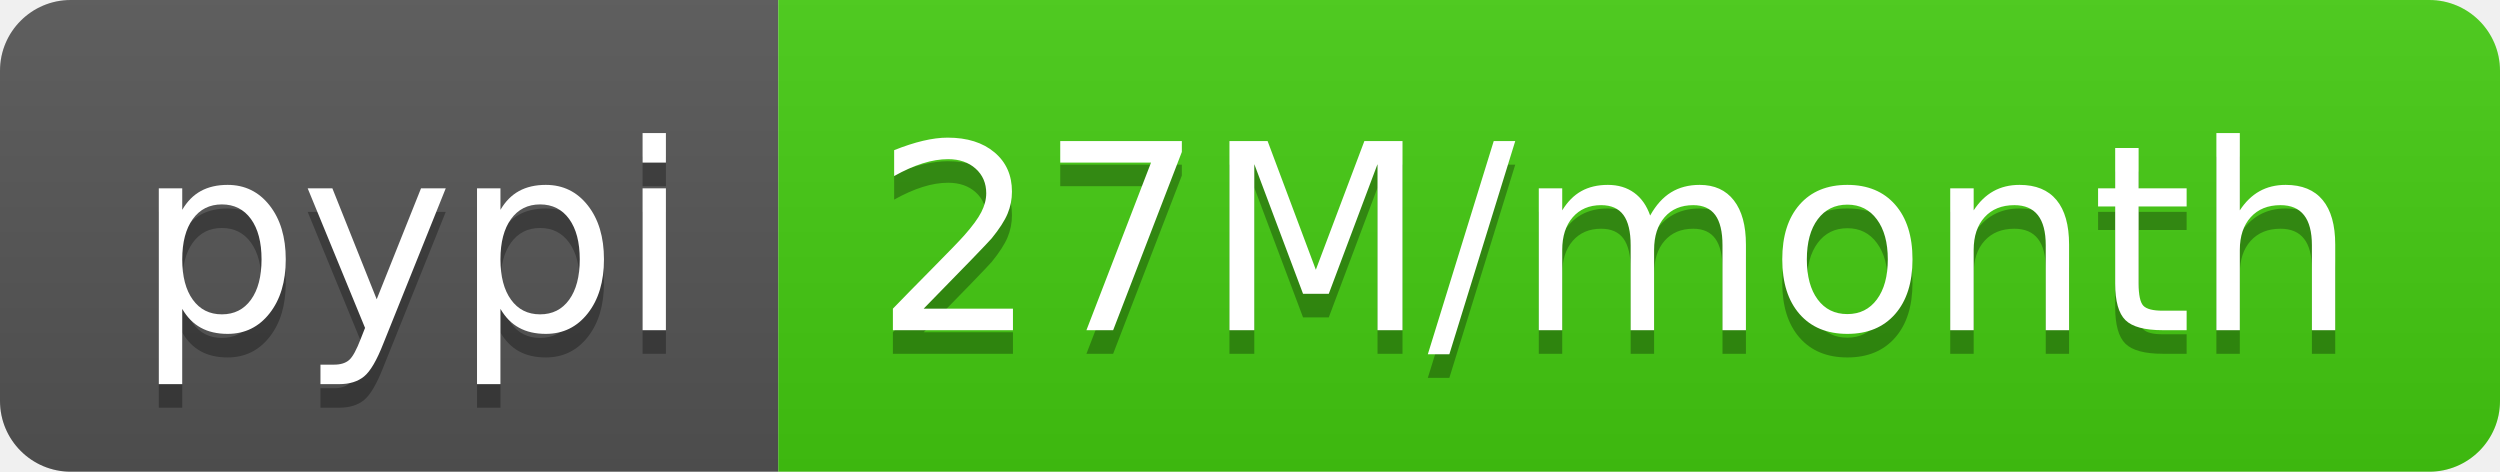
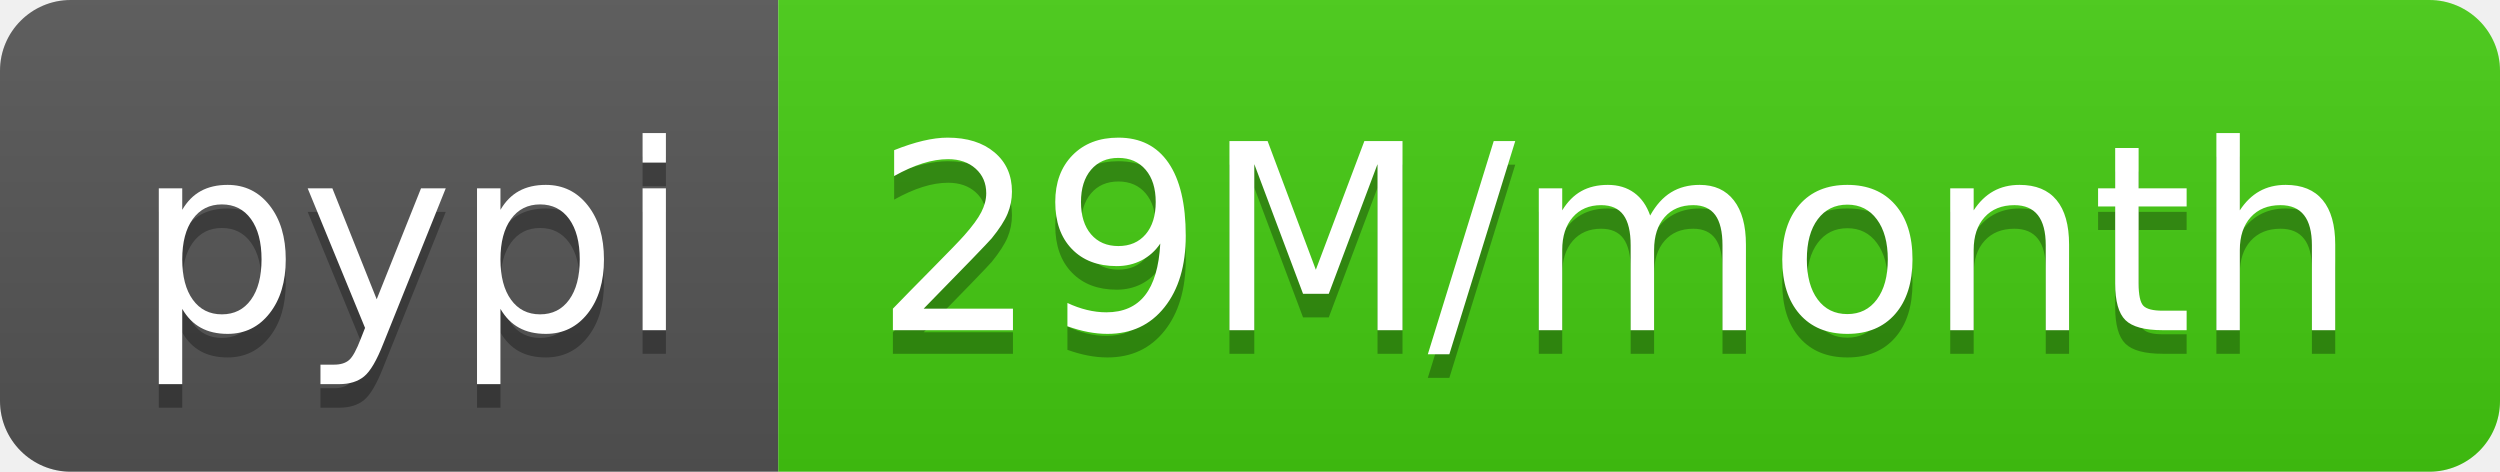
- <svg xmlns="http://www.w3.org/2000/svg" width="106" height="20" role="img" aria-label="pypi: 27M/month">
+ <svg xmlns="http://www.w3.org/2000/svg" width="106" height="20" role="img" aria-label="pypi: 29M/month">
  <linearGradient id="s" x2="0" y2="100%">
    <stop offset="0" stop-color="#bbb" stop-opacity=".1" />
    <stop offset="1" stop-opacity=".1" />
  </linearGradient>
  <clipPath id="r">
    <rect width="106" height="20" rx="3" fill="#fff" />
  </clipPath>
  <g clip-path="url(#r)">
    <rect width="33" height="20" fill="#555" />
    <rect x="33" width="73" height="20" fill="#4c1" />
    <rect width="106" height="20" fill="url(#s)" />
  </g>
  <g fill="#fff" text-anchor="middle" font-family="Verdana,Geneva,DejaVu Sans,sans-serif" text-rendering="geometricPrecision" font-size="110">
    <text aria-hidden="true" x="175" y="150" fill="#010101" fill-opacity=".3" transform="scale(.1)" textLength="230">pypi</text>
    <text x="175" y="140" transform="scale(.1)" fill="#fff" textLength="230">pypi</text>
-     <text aria-hidden="true" x="685" y="150" fill="#010101" fill-opacity=".3" transform="scale(.1)" textLength="630">27M/month</text>
-     <text x="685" y="140" transform="scale(.1)" fill="#fff" textLength="630">27M/month</text>
+     <text aria-hidden="true" x="685" y="150" fill="#010101" fill-opacity=".3" transform="scale(.1)" textLength="630">29M/month</text>
+     <text x="685" y="140" transform="scale(.1)" fill="#fff" textLength="630">29M/month</text>
  </g>
</svg>
